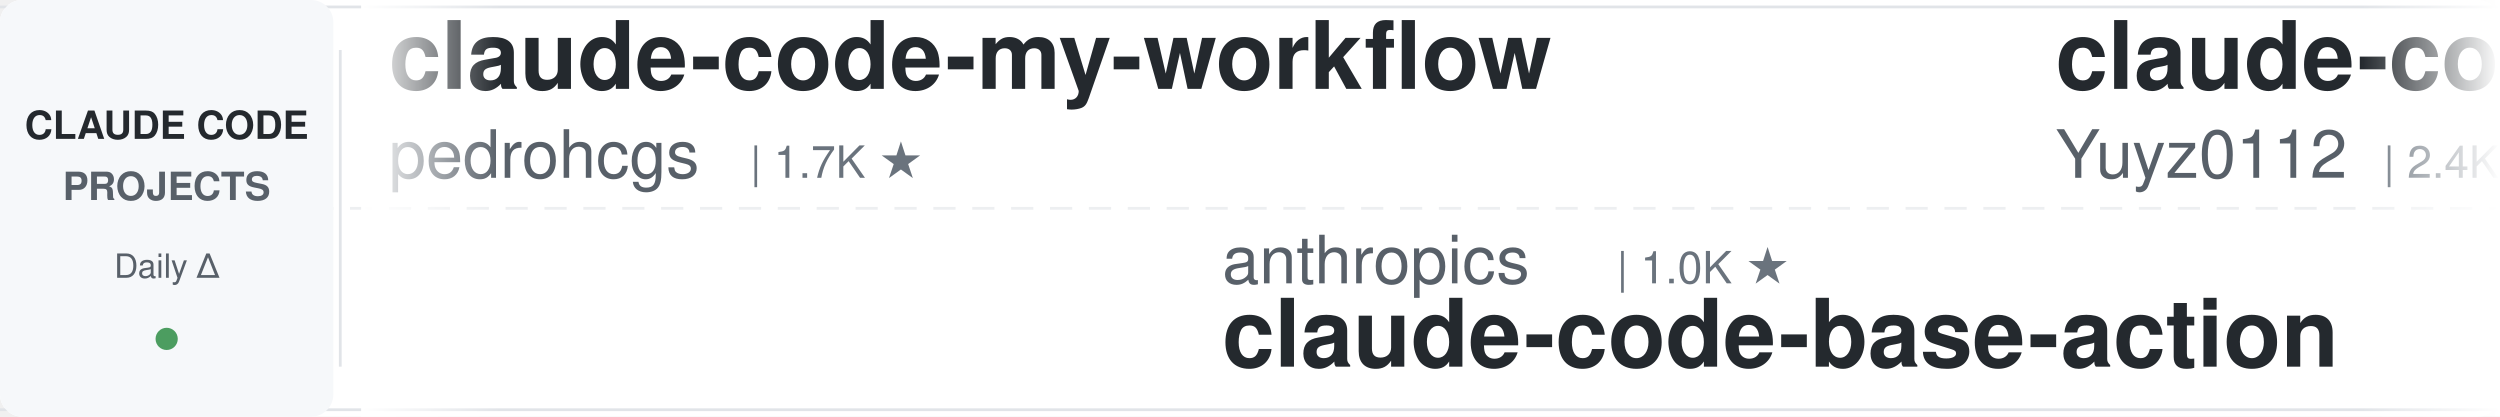
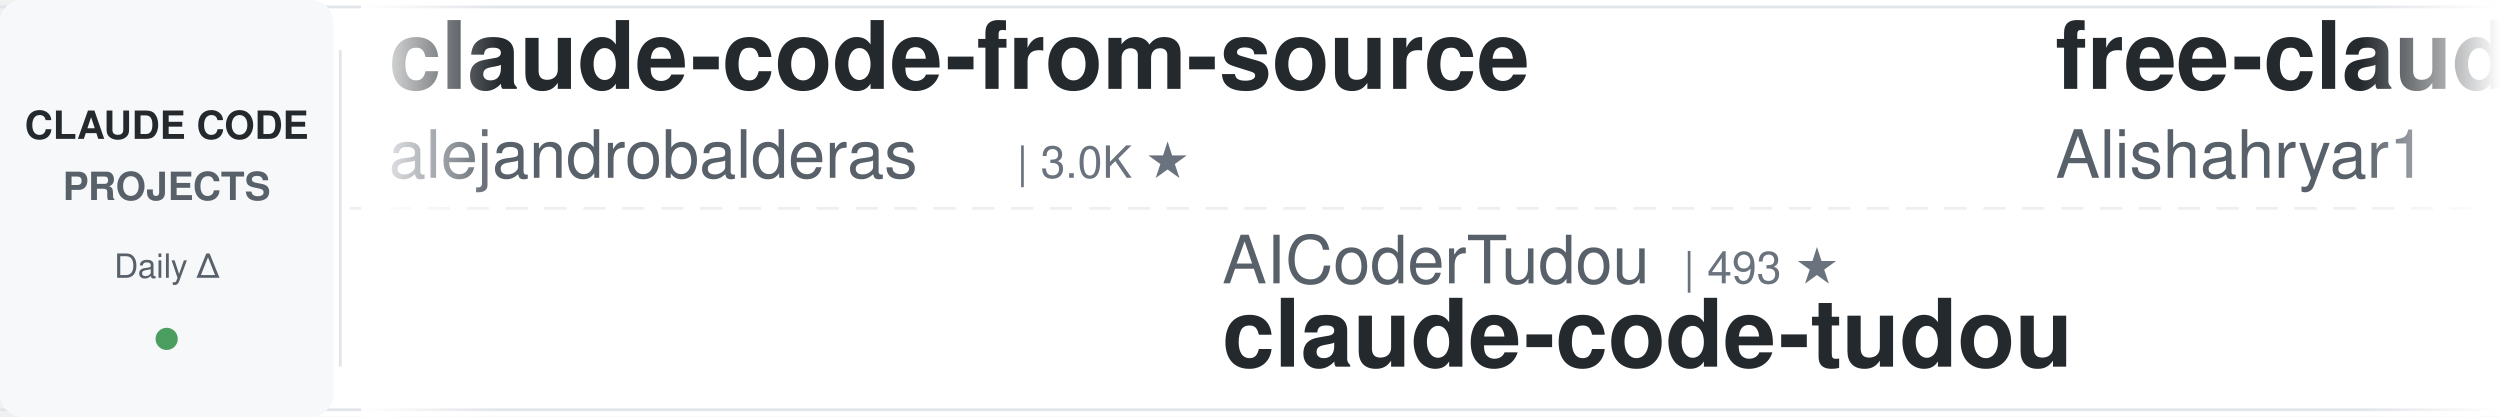
<svg xmlns="http://www.w3.org/2000/svg" width="900" height="150">
  <defs>
    <linearGradient id="leftFade" x1="0%" y1="0%" x2="100%" y2="0%">
      <stop offset="0%" style="stop-color:#ffffff;stop-opacity:1" />
      <stop offset="100%" style="stop-color:#ffffff;stop-opacity:0" />
    </linearGradient>
    <linearGradient id="rightFade" x1="0%" y1="0%" x2="100%" y2="0%">
      <stop offset="0%" style="stop-color:#ffffff;stop-opacity:0" />
      <stop offset="100%" style="stop-color:#ffffff;stop-opacity:1" />
    </linearGradient>
  </defs>
  <rect width="900" height="150" fill="#ffffff" rx="8" />
  <rect x="0" y="2" width="900" height="1" fill="#e1e4e8" />
  <rect x="0" y="147" width="900" height="1" fill="#e1e4e8" />
  <line x1="0" y1="75" x2="900" y2="75" stroke="#e1e4e8" stroke-width="1" stroke-dasharray="8 6" opacity="0.6" />
  <rect x="0" y="0" width="120" height="150" fill="#f6f8fa" rx="8" />
  <text x="60" y="50" font-family="-apple-system, BlinkMacSystemFont, 'Segoe UI', Helvetica, Arial, sans-serif" font-size="14" font-weight="600" fill="#24292e" text-anchor="middle">CLAUDE CODE</text>
  <text x="60" y="72" font-family="-apple-system, BlinkMacSystemFont, 'Segoe UI', Helvetica, Arial, sans-serif" font-size="14" font-weight="600" fill="#586069" text-anchor="middle">PROJECTS</text>
  <text x="60" y="100" font-family="-apple-system, BlinkMacSystemFont, 'Segoe UI', Helvetica, Arial, sans-serif" font-size="12" font-weight="500" fill="#586069" text-anchor="middle">Daily Δ</text>
  <circle cx="60" cy="122" r="4" fill="#22863a" opacity="0.8" />
  <rect x="122" y="18" width="1" height="114" fill="#e1e4e8" />
  <clipPath id="tickerClip">
    <rect x="130" y="0" width="770" height="150" />
  </clipPath>
  <g clip-path="url(#tickerClip)">
    <g id="tickerItems">
      <animateTransform attributeName="transform" attributeType="XML" type="translate" from="0 0" to="-3000 0" dur="54s" repeatCount="indefinite" />
      <g transform="translate(0, 0)">
-         <text x="140" y="32" font-family="-apple-system, BlinkMacSystemFont, 'Segoe UI', Helvetica, Arial, sans-serif" font-size="34" font-weight="600" fill="#24292e">claude-code-my-workflow</text>
-         <text x="140" y="64" font-family="-apple-system, BlinkMacSystemFont, 'Segoe UI', Helvetica, Arial, sans-serif" font-size="24" font-weight="400" fill="#586069">pedrohcgs</text>
-         <text x="270" y="64" font-family="-apple-system, BlinkMacSystemFont, 'Segoe UI', Helvetica, Arial, sans-serif" font-size="16" font-weight="500" fill="#6a737d">| 1.7K ★</text>
+         <text x="140" y="32" font-family="-apple-system, BlinkMacSystemFont, 'Segoe UI', Helvetica, Arial, sans-serif" font-size="34" font-weight="600" fill="#24292e">claude-code-from-source</text>
+         <text x="140" y="64" font-family="-apple-system, BlinkMacSystemFont, 'Segoe UI', Helvetica, Arial, sans-serif" font-size="24" font-weight="400" fill="#586069">alejandrobalderas</text>
+         <text x="366" y="64" font-family="-apple-system, BlinkMacSystemFont, 'Segoe UI', Helvetica, Arial, sans-serif" font-size="16" font-weight="500" fill="#6a737d">| 3.0K ★</text>
      </g>
      <g transform="translate(300, 0)">
-         <text x="140" y="102" font-family="-apple-system, BlinkMacSystemFont, 'Segoe UI', Helvetica, Arial, sans-serif" font-size="24" font-weight="400" fill="#586069">anthropics</text>
-         <text x="282" y="102" font-family="-apple-system, BlinkMacSystemFont, 'Segoe UI', Helvetica, Arial, sans-serif" font-size="16" font-weight="500" fill="#6a737d">| 1.0K ★</text>
-         <text x="140" y="132" font-family="-apple-system, BlinkMacSystemFont, 'Segoe UI', Helvetica, Arial, sans-serif" font-size="34" font-weight="600" fill="#24292e">claude-code-base-action</text>
+         <text x="140" y="102" font-family="-apple-system, BlinkMacSystemFont, 'Segoe UI', Helvetica, Arial, sans-serif" font-size="24" font-weight="400" fill="#586069">AICoderTudou</text>
+         <text x="306" y="102" font-family="-apple-system, BlinkMacSystemFont, 'Segoe UI', Helvetica, Arial, sans-serif" font-size="16" font-weight="500" fill="#6a737d">| 493 ★</text>
+         <text x="140" y="132" font-family="-apple-system, BlinkMacSystemFont, 'Segoe UI', Helvetica, Arial, sans-serif" font-size="34" font-weight="600" fill="#24292e">claude-code-tudou</text>
      </g>
      <g transform="translate(600, 0)">
-         <text x="140" y="32" font-family="-apple-system, BlinkMacSystemFont, 'Segoe UI', Helvetica, Arial, sans-serif" font-size="34" font-weight="600" fill="#24292e">claude-code-reverse</text>
-         <text x="140" y="64" font-family="-apple-system, BlinkMacSystemFont, 'Segoe UI', Helvetica, Arial, sans-serif" font-size="24" font-weight="400" fill="#586069">Yuyz0112</text>
-         <text x="258" y="64" font-family="-apple-system, BlinkMacSystemFont, 'Segoe UI', Helvetica, Arial, sans-serif" font-size="16" font-weight="500" fill="#6a737d">| 2.4K ★</text>
+         <text x="140" y="32" font-family="-apple-system, BlinkMacSystemFont, 'Segoe UI', Helvetica, Arial, sans-serif" font-size="34" font-weight="600" fill="#24292e">free-claude-code</text>
+         <text x="140" y="64" font-family="-apple-system, BlinkMacSystemFont, 'Segoe UI', Helvetica, Arial, sans-serif" font-size="24" font-weight="400" fill="#586069">Alishahryar1</text>
+         <text x="306" y="64" font-family="-apple-system, BlinkMacSystemFont, 'Segoe UI', Helvetica, Arial, sans-serif" font-size="16" font-weight="500" fill="#6a737d">| 58.1K ★</text>
      </g>
      <g transform="translate(900, 0)">
-         <text x="140" y="102" font-family="-apple-system, BlinkMacSystemFont, 'Segoe UI', Helvetica, Arial, sans-serif" font-size="24" font-weight="400" fill="#586069">huangserva</text>
-         <text x="282" y="102" font-family="-apple-system, BlinkMacSystemFont, 'Segoe UI', Helvetica, Arial, sans-serif" font-size="16" font-weight="500" fill="#6a737d">| 630 ★</text>
-         <text x="140" y="132" font-family="-apple-system, BlinkMacSystemFont, 'Segoe UI', Helvetica, Arial, sans-serif" font-size="34" font-weight="600" fill="#24292e">claude-code-cli</text>
+         <text x="140" y="102" font-family="-apple-system, BlinkMacSystemFont, 'Segoe UI', Helvetica, Arial, sans-serif" font-size="24" font-weight="400" fill="#586069">https-deeplearning-ai</text>
+         <text x="414" y="102" font-family="-apple-system, BlinkMacSystemFont, 'Segoe UI', Helvetica, Arial, sans-serif" font-size="16" font-weight="500" fill="#6a737d">| 555 ★</text>
+         <text x="140" y="132" font-family="-apple-system, BlinkMacSystemFont, 'Segoe UI', Helvetica, Arial, sans-serif" font-size="34" font-weight="600" fill="#24292e">sc-claude-code-files</text>
      </g>
      <g transform="translate(1200, 0)">
-         <text x="140" y="32" font-family="-apple-system, BlinkMacSystemFont, 'Segoe UI', Helvetica, Arial, sans-serif" font-size="34" font-weight="600" fill="#24292e">claude-code-rust</text>
-         <text x="140" y="64" font-family="-apple-system, BlinkMacSystemFont, 'Segoe UI', Helvetica, Arial, sans-serif" font-size="24" font-weight="400" fill="#586069">lorryjovens-hub</text>
-         <text x="342" y="64" font-family="-apple-system, BlinkMacSystemFont, 'Segoe UI', Helvetica, Arial, sans-serif" font-size="16" font-weight="500" fill="#6a737d">| 1.7K ★</text>
+         <text x="140" y="32" font-family="-apple-system, BlinkMacSystemFont, 'Segoe UI', Helvetica, Arial, sans-serif" font-size="34" font-weight="600" fill="#24292e">awesome-claude-code-suba...</text>
+         <text x="140" y="64" font-family="-apple-system, BlinkMacSystemFont, 'Segoe UI', Helvetica, Arial, sans-serif" font-size="24" font-weight="400" fill="#586069">VoltAgent</text>
+         <text x="270" y="64" font-family="-apple-system, BlinkMacSystemFont, 'Segoe UI', Helvetica, Arial, sans-serif" font-size="16" font-weight="500" fill="#6a737d">| 25.7K ★</text>
      </g>
      <g transform="translate(1500, 0)">
-         <text x="140" y="102" font-family="-apple-system, BlinkMacSystemFont, 'Segoe UI', Helvetica, Arial, sans-serif" font-size="24" font-weight="400" fill="#586069">VILA-Lab</text>
-         <text x="258" y="102" font-family="-apple-system, BlinkMacSystemFont, 'Segoe UI', Helvetica, Arial, sans-serif" font-size="16" font-weight="500" fill="#6a737d">| 2.2K ★</text>
-         <text x="140" y="132" font-family="-apple-system, BlinkMacSystemFont, 'Segoe UI', Helvetica, Arial, sans-serif" font-size="34" font-weight="600" fill="#24292e">Dive-into-Claude-Code</text>
+         <text x="140" y="102" font-family="-apple-system, BlinkMacSystemFont, 'Segoe UI', Helvetica, Arial, sans-serif" font-size="24" font-weight="400" fill="#586069">Windy3f3f3f3f</text>
+         <text x="318" y="102" font-family="-apple-system, BlinkMacSystemFont, 'Segoe UI', Helvetica, Arial, sans-serif" font-size="16" font-weight="500" fill="#6a737d">| 3.7K ★</text>
+         <text x="140" y="132" font-family="-apple-system, BlinkMacSystemFont, 'Segoe UI', Helvetica, Arial, sans-serif" font-size="34" font-weight="600" fill="#24292e">how-claude-code-works</text>
      </g>
      <g transform="translate(1800, 0)">
-         <text x="140" y="32" font-family="-apple-system, BlinkMacSystemFont, 'Segoe UI', Helvetica, Arial, sans-serif" font-size="34" font-weight="600" fill="#24292e">learn-claude-code</text>
-         <text x="140" y="64" font-family="-apple-system, BlinkMacSystemFont, 'Segoe UI', Helvetica, Arial, sans-serif" font-size="24" font-weight="400" fill="#586069">shareAI-lab</text>
-         <text x="294" y="64" font-family="-apple-system, BlinkMacSystemFont, 'Segoe UI', Helvetica, Arial, sans-serif" font-size="16" font-weight="500" fill="#6a737d">| 78.4K ★</text>
+         <text x="140" y="32" font-family="-apple-system, BlinkMacSystemFont, 'Segoe UI', Helvetica, Arial, sans-serif" font-size="34" font-weight="600" fill="#24292e">claude-code-video-toolki...</text>
+         <text x="140" y="64" font-family="-apple-system, BlinkMacSystemFont, 'Segoe UI', Helvetica, Arial, sans-serif" font-size="24" font-weight="400" fill="#586069">digitalsamba</text>
+         <text x="306" y="64" font-family="-apple-system, BlinkMacSystemFont, 'Segoe UI', Helvetica, Arial, sans-serif" font-size="16" font-weight="500" fill="#6a737d">| 2.2K ★</text>
      </g>
      <g transform="translate(2100, 0)">
-         <text x="140" y="102" font-family="-apple-system, BlinkMacSystemFont, 'Segoe UI', Helvetica, Arial, sans-serif" font-size="24" font-weight="400" fill="#586069">centminmod</text>
-         <text x="282" y="102" font-family="-apple-system, BlinkMacSystemFont, 'Segoe UI', Helvetica, Arial, sans-serif" font-size="16" font-weight="500" fill="#6a737d">| 2.7K ★</text>
-         <text x="140" y="132" font-family="-apple-system, BlinkMacSystemFont, 'Segoe UI', Helvetica, Arial, sans-serif" font-size="34" font-weight="600" fill="#24292e">my-claude-code-setup</text>
+         <text x="140" y="102" font-family="-apple-system, BlinkMacSystemFont, 'Segoe UI', Helvetica, Arial, sans-serif" font-size="24" font-weight="400" fill="#586069">FlorianBruniaux</text>
+         <text x="342" y="102" font-family="-apple-system, BlinkMacSystemFont, 'Segoe UI', Helvetica, Arial, sans-serif" font-size="16" font-weight="500" fill="#6a737d">| 6.1K ★</text>
+         <text x="140" y="132" font-family="-apple-system, BlinkMacSystemFont, 'Segoe UI', Helvetica, Arial, sans-serif" font-size="34" font-weight="600" fill="#24292e">claude-code-ultimate-gui...</text>
      </g>
      <g transform="translate(2400, 0)">
-         <text x="140" y="32" font-family="-apple-system, BlinkMacSystemFont, 'Segoe UI', Helvetica, Arial, sans-serif" font-size="34" font-weight="600" fill="#24292e">Auto-claude-code-researc...</text>
-         <text x="140" y="64" font-family="-apple-system, BlinkMacSystemFont, 'Segoe UI', Helvetica, Arial, sans-serif" font-size="24" font-weight="400" fill="#586069">wanshuiyin</text>
-         <text x="282" y="64" font-family="-apple-system, BlinkMacSystemFont, 'Segoe UI', Helvetica, Arial, sans-serif" font-size="16" font-weight="500" fill="#6a737d">| 17.3K ★</text>
+         <text x="140" y="32" font-family="-apple-system, BlinkMacSystemFont, 'Segoe UI', Helvetica, Arial, sans-serif" font-size="34" font-weight="600" fill="#24292e">claude-code-tips</text>
+         <text x="140" y="64" font-family="-apple-system, BlinkMacSystemFont, 'Segoe UI', Helvetica, Arial, sans-serif" font-size="24" font-weight="400" fill="#586069">ykdojo</text>
+         <text x="234" y="64" font-family="-apple-system, BlinkMacSystemFont, 'Segoe UI', Helvetica, Arial, sans-serif" font-size="16" font-weight="500" fill="#6a737d">| 10.2K ★</text>
      </g>
      <g transform="translate(2700, 0)">
-         <text x="140" y="102" font-family="-apple-system, BlinkMacSystemFont, 'Segoe UI', Helvetica, Arial, sans-serif" font-size="24" font-weight="400" fill="#586069">edmund-io</text>
-         <text x="270" y="102" font-family="-apple-system, BlinkMacSystemFont, 'Segoe UI', Helvetica, Arial, sans-serif" font-size="16" font-weight="500" fill="#6a737d">| 1.5K ★</text>
-         <text x="140" y="132" font-family="-apple-system, BlinkMacSystemFont, 'Segoe UI', Helvetica, Arial, sans-serif" font-size="34" font-weight="600" fill="#24292e">edmunds-claude-code</text>
+         <text x="140" y="102" font-family="-apple-system, BlinkMacSystemFont, 'Segoe UI', Helvetica, Arial, sans-serif" font-size="24" font-weight="400" fill="#586069">zebbern</text>
+         <text x="246" y="102" font-family="-apple-system, BlinkMacSystemFont, 'Segoe UI', Helvetica, Arial, sans-serif" font-size="16" font-weight="500" fill="#6a737d">| 4.7K ★</text>
+         <text x="140" y="132" font-family="-apple-system, BlinkMacSystemFont, 'Segoe UI', Helvetica, Arial, sans-serif" font-size="34" font-weight="600" fill="#24292e">claude-code-guide</text>
      </g>
      <g transform="translate(3000, 0)">
-         <text x="140" y="32" font-family="-apple-system, BlinkMacSystemFont, 'Segoe UI', Helvetica, Arial, sans-serif" font-size="34" font-weight="600" fill="#24292e">claude-code-my-workflow</text>
-         <text x="140" y="64" font-family="-apple-system, BlinkMacSystemFont, 'Segoe UI', Helvetica, Arial, sans-serif" font-size="24" font-weight="400" fill="#586069">pedrohcgs</text>
-         <text x="270" y="64" font-family="-apple-system, BlinkMacSystemFont, 'Segoe UI', Helvetica, Arial, sans-serif" font-size="16" font-weight="500" fill="#6a737d">| 1.7K ★</text>
+         <text x="140" y="32" font-family="-apple-system, BlinkMacSystemFont, 'Segoe UI', Helvetica, Arial, sans-serif" font-size="34" font-weight="600" fill="#24292e">claude-code-from-source</text>
+         <text x="140" y="64" font-family="-apple-system, BlinkMacSystemFont, 'Segoe UI', Helvetica, Arial, sans-serif" font-size="24" font-weight="400" fill="#586069">alejandrobalderas</text>
+         <text x="366" y="64" font-family="-apple-system, BlinkMacSystemFont, 'Segoe UI', Helvetica, Arial, sans-serif" font-size="16" font-weight="500" fill="#6a737d">| 3.0K ★</text>
      </g>
      <g transform="translate(3300, 0)">
-         <text x="140" y="102" font-family="-apple-system, BlinkMacSystemFont, 'Segoe UI', Helvetica, Arial, sans-serif" font-size="24" font-weight="400" fill="#586069">anthropics</text>
-         <text x="282" y="102" font-family="-apple-system, BlinkMacSystemFont, 'Segoe UI', Helvetica, Arial, sans-serif" font-size="16" font-weight="500" fill="#6a737d">| 1.0K ★</text>
-         <text x="140" y="132" font-family="-apple-system, BlinkMacSystemFont, 'Segoe UI', Helvetica, Arial, sans-serif" font-size="34" font-weight="600" fill="#24292e">claude-code-base-action</text>
+         <text x="140" y="102" font-family="-apple-system, BlinkMacSystemFont, 'Segoe UI', Helvetica, Arial, sans-serif" font-size="24" font-weight="400" fill="#586069">AICoderTudou</text>
+         <text x="306" y="102" font-family="-apple-system, BlinkMacSystemFont, 'Segoe UI', Helvetica, Arial, sans-serif" font-size="16" font-weight="500" fill="#6a737d">| 493 ★</text>
+         <text x="140" y="132" font-family="-apple-system, BlinkMacSystemFont, 'Segoe UI', Helvetica, Arial, sans-serif" font-size="34" font-weight="600" fill="#24292e">claude-code-tudou</text>
      </g>
      <g transform="translate(3600, 0)">
-         <text x="140" y="32" font-family="-apple-system, BlinkMacSystemFont, 'Segoe UI', Helvetica, Arial, sans-serif" font-size="34" font-weight="600" fill="#24292e">claude-code-reverse</text>
-         <text x="140" y="64" font-family="-apple-system, BlinkMacSystemFont, 'Segoe UI', Helvetica, Arial, sans-serif" font-size="24" font-weight="400" fill="#586069">Yuyz0112</text>
-         <text x="258" y="64" font-family="-apple-system, BlinkMacSystemFont, 'Segoe UI', Helvetica, Arial, sans-serif" font-size="16" font-weight="500" fill="#6a737d">| 2.4K ★</text>
+         <text x="140" y="32" font-family="-apple-system, BlinkMacSystemFont, 'Segoe UI', Helvetica, Arial, sans-serif" font-size="34" font-weight="600" fill="#24292e">free-claude-code</text>
+         <text x="140" y="64" font-family="-apple-system, BlinkMacSystemFont, 'Segoe UI', Helvetica, Arial, sans-serif" font-size="24" font-weight="400" fill="#586069">Alishahryar1</text>
+         <text x="306" y="64" font-family="-apple-system, BlinkMacSystemFont, 'Segoe UI', Helvetica, Arial, sans-serif" font-size="16" font-weight="500" fill="#6a737d">| 58.1K ★</text>
      </g>
      <g transform="translate(3900, 0)">
-         <text x="140" y="102" font-family="-apple-system, BlinkMacSystemFont, 'Segoe UI', Helvetica, Arial, sans-serif" font-size="24" font-weight="400" fill="#586069">huangserva</text>
-         <text x="282" y="102" font-family="-apple-system, BlinkMacSystemFont, 'Segoe UI', Helvetica, Arial, sans-serif" font-size="16" font-weight="500" fill="#6a737d">| 630 ★</text>
-         <text x="140" y="132" font-family="-apple-system, BlinkMacSystemFont, 'Segoe UI', Helvetica, Arial, sans-serif" font-size="34" font-weight="600" fill="#24292e">claude-code-cli</text>
+         <text x="140" y="102" font-family="-apple-system, BlinkMacSystemFont, 'Segoe UI', Helvetica, Arial, sans-serif" font-size="24" font-weight="400" fill="#586069">https-deeplearning-ai</text>
+         <text x="414" y="102" font-family="-apple-system, BlinkMacSystemFont, 'Segoe UI', Helvetica, Arial, sans-serif" font-size="16" font-weight="500" fill="#6a737d">| 555 ★</text>
+         <text x="140" y="132" font-family="-apple-system, BlinkMacSystemFont, 'Segoe UI', Helvetica, Arial, sans-serif" font-size="34" font-weight="600" fill="#24292e">sc-claude-code-files</text>
      </g>
    </g>
  </g>
  <rect x="130" y="0" width="50" height="150" fill="url(#leftFade)" />
  <rect x="850" y="0" width="50" height="150" fill="url(#rightFade)" />
</svg>
